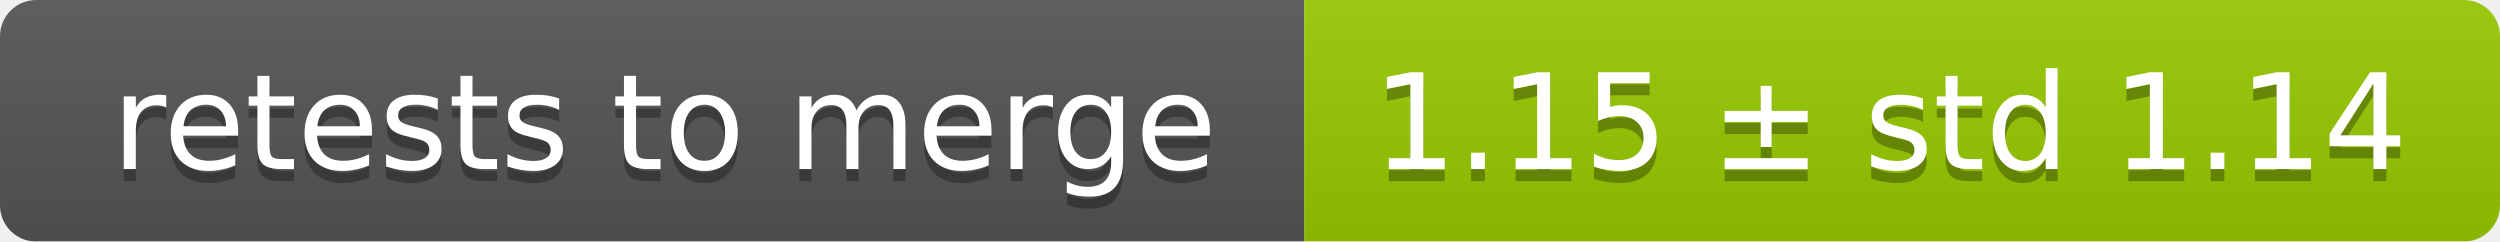
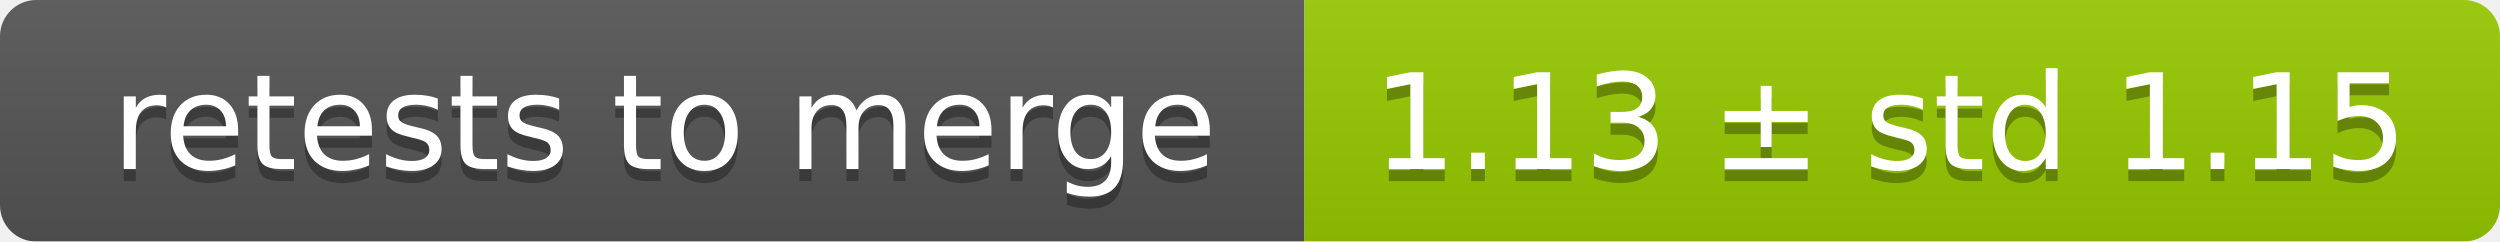
<svg xmlns="http://www.w3.org/2000/svg" width="207" height="20">
  <linearGradient id="smooth" x2="0" y2="100%">
    <stop offset="0" stop-color="#bbb" stop-opacity=".1" />
    <stop offset="1" stop-opacity=".1" />
  </linearGradient>
  <mask id="round">
    <rect width="207" height="20" rx="3" fill="#fff" />
  </mask>
  <g mask="url(#round)">
    <rect width="108" height="20" fill="#555" />
    <rect x="108" width="99" height="20" fill="#97ca00" />
    <rect width="207" height="20" fill="url(#smooth)" />
  </g>
  <g fill="#fff" text-anchor="middle" font-family="DejaVu Sans,Verdana,Geneva,sans-serif" font-size="11">
    <text x="55" y="15" fill="#010101" fill-opacity=".3">retests to merge</text>
    <text x="55" y="14">retests to merge</text>
-     <text x="156.5" y="15" fill="#010101" fill-opacity=".3">1.15 ± std 1.14</text>
-     <text x="156.5" y="14">1.15 ± std 1.14</text>
+     <text x="156.5" y="15" fill="#010101" fill-opacity=".3">1.13 ± std 1.15</text>
+     <text x="156.5" y="14">1.13 ± std 1.15</text>
  </g>
</svg>
